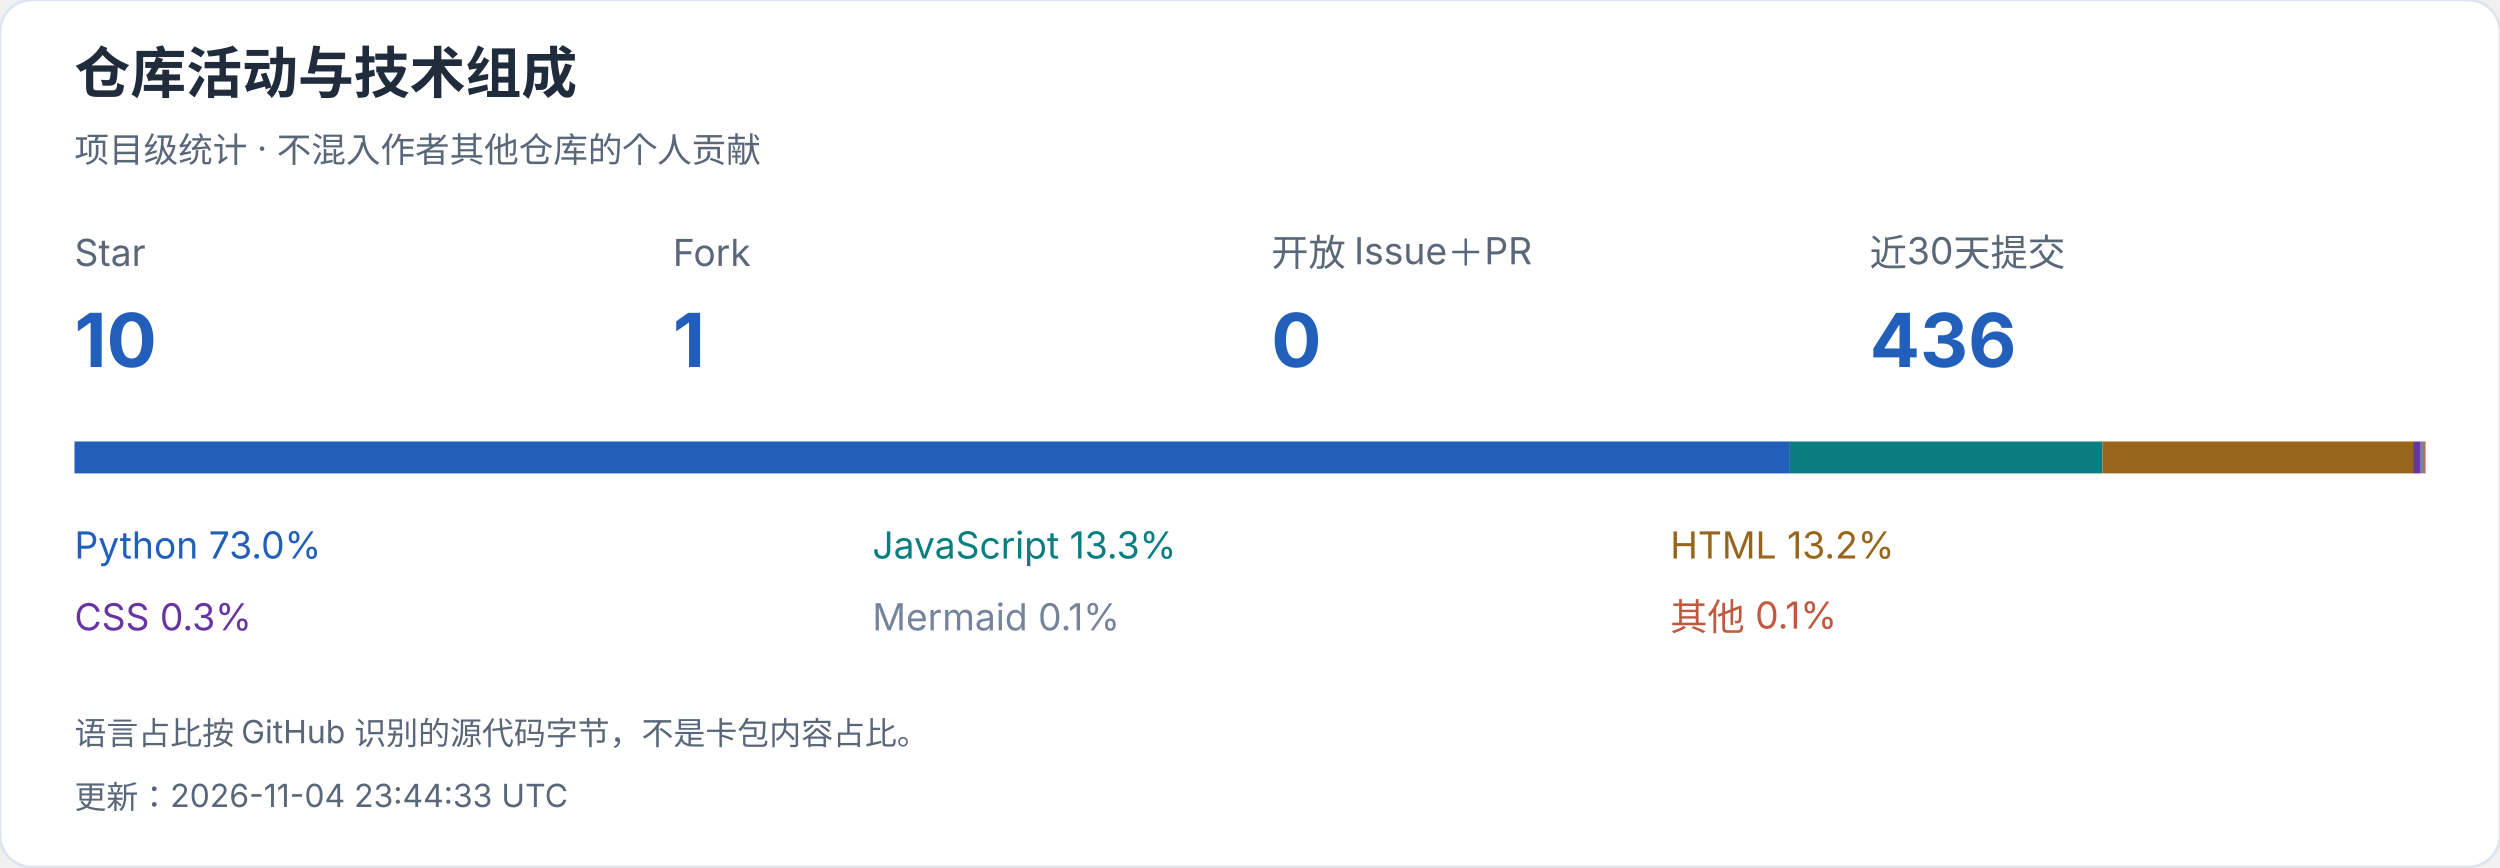
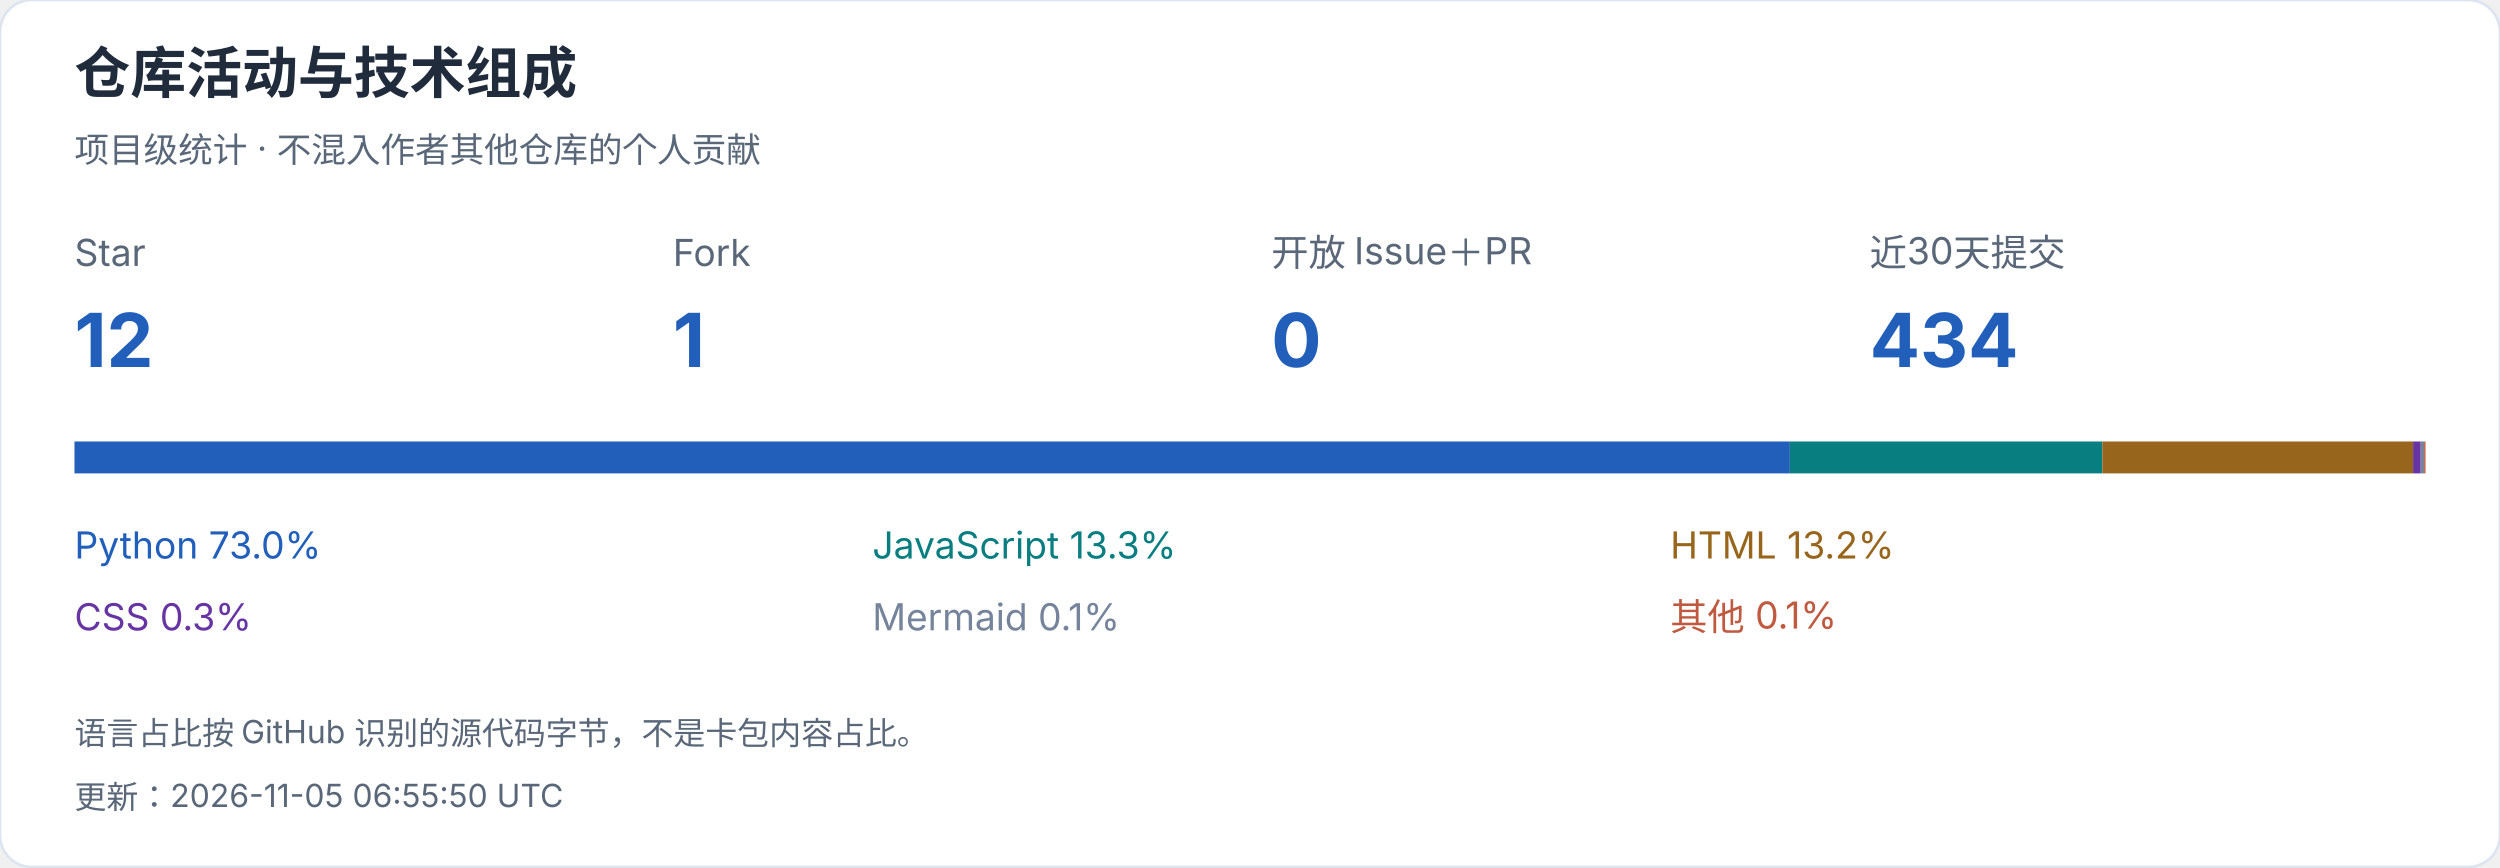
<svg xmlns="http://www.w3.org/2000/svg" width="940" height="326" viewBox="0 0 940 326" role="img" aria-label="仓库活动与技术组成">
  <style>text{font-family:-apple-system,BlinkMacSystemFont,"Segoe UI","PingFang SC","Microsoft YaHei",sans-serif;font-variant-numeric:tabular-nums}</style>
  <rect width="940" height="326" rx="12" fill="white" stroke="#dce4ef" />
  <text x="28" y="35" font-size="21" fill="#202b3c" font-weight="650" text-anchor="start">仓库活动与技术组成</text>
  <text x="28" y="61" font-size="13" fill="#596779" font-weight="400" text-anchor="start">项目级统计 · 不混入作者其他仓库的个人贡献</text>
  <text x="28" y="100" font-size="14" fill="#596779" font-weight="400" text-anchor="start">Star</text>
-   <text x="28" y="138" font-size="28" fill="#215fbb" font-weight="650" text-anchor="start">10</text>
+   <text x="28" y="138" font-size="28" fill="#215fbb" font-weight="650" text-anchor="start">12</text>
  <text x="253" y="100" font-size="14" fill="#596779" font-weight="400" text-anchor="start">Fork</text>
  <text x="253" y="138" font-size="28" fill="#215fbb" font-weight="650" text-anchor="start">1</text>
  <text x="478" y="100" font-size="14" fill="#596779" font-weight="400" text-anchor="start">开放 Issue＋PR</text>
  <text x="478" y="138" font-size="28" fill="#215fbb" font-weight="650" text-anchor="start">0</text>
  <text x="703" y="100" font-size="14" fill="#596779" font-weight="400" text-anchor="start">近30天提交</text>
-   <text x="703" y="138" font-size="28" fill="#215fbb" font-weight="650" text-anchor="start">436</text>
+   <text x="703" y="138" font-size="28" fill="#215fbb" font-weight="650" text-anchor="start">434</text>
  <rect x="28.000" y="166" width="644.991" height="12" fill="#215fbb" />
  <text x="28" y="210" font-size="14" fill="#215fbb" font-weight="400" text-anchor="start">Python  73.0%</text>
  <rect x="672.991" y="166" width="117.473" height="12" fill="#087e80" />
  <text x="328" y="210" font-size="14" fill="#087e80" font-weight="400" text-anchor="start">JavaScript  13.3%</text>
  <rect x="790.463" y="166" width="116.862" height="12" fill="#97651b" />
  <text x="628" y="210" font-size="14" fill="#97651b" font-weight="400" text-anchor="start">HTML  13.2%</text>
  <rect x="907.325" y="166" width="2.867" height="12" fill="#6634a3" />
  <text x="28" y="237" font-size="14" fill="#6634a3" font-weight="400" text-anchor="start">CSS  0.3%</text>
  <rect x="910.192" y="166" width="1.278" height="12" fill="#75849b" />
  <text x="328" y="237" font-size="14" fill="#75849b" font-weight="400" text-anchor="start">Mermaid  0.1%</text>
  <rect x="911.469" y="166" width="0.531" height="12" fill="#bf5a40" />
  <text x="628" y="237" font-size="14" fill="#bf5a40" font-weight="400" text-anchor="start">其他  0.1%</text>
  <text x="28" y="280" font-size="12" fill="#596779" font-weight="400" text-anchor="start">语言占比按 GitHub 识别的源代码字节，不是卡包内容占比。</text>
-   <text x="28" y="304" font-size="12" fill="#596779" font-weight="400" text-anchor="start">更新：2026-11-04 23:44:33 UTC</text>
+   <text x="28" y="304" font-size="12" fill="#596779" font-weight="400" text-anchor="start">更新：2026-11-05 06:55:50 UTC</text>
</svg>
